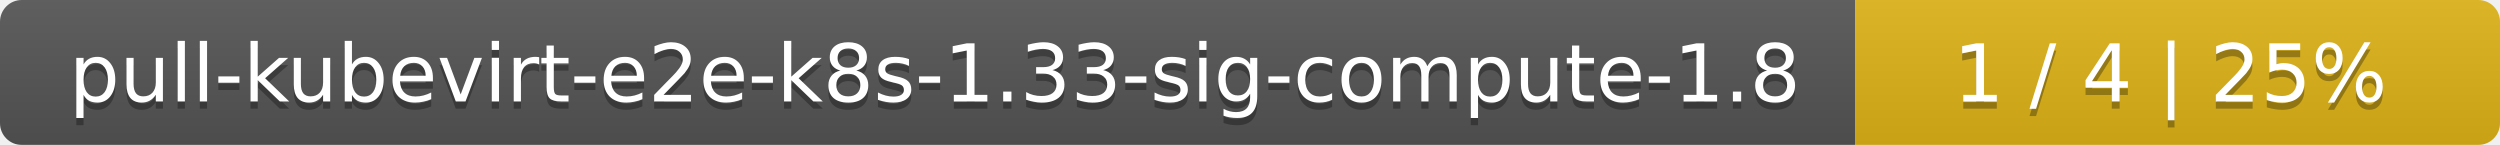
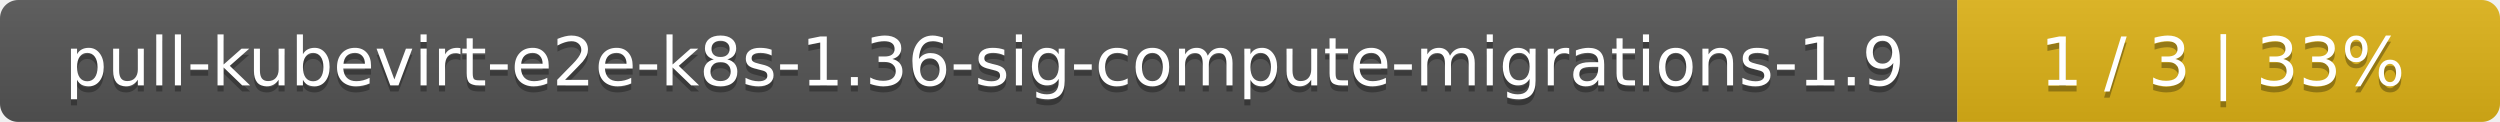
- <svg xmlns="http://www.w3.org/2000/svg" width="345" height="20">
+ <svg xmlns="http://www.w3.org/2000/svg" width="410" height="20">
  <linearGradient id="smooth" x2="0" y2="100%">
    <stop offset="0" stop-color="#bbb" stop-opacity=".1" />
    <stop offset="1" stop-opacity=".1" />
  </linearGradient>
  <mask id="round">
-     <rect width="345" height="20" rx="3" fill="#fff" />
+     <rect width="410" height="20" rx="3" fill="#fff" />
  </mask>
  <g mask="url(#round)">
-     <rect width="256" height="20" fill="#555" />
-     <rect x="256" width="89" height="20" fill="#dfb317" />
-     <rect width="345" height="20" fill="url(#smooth)" />
+     <rect width="321" height="20" fill="#555" />
+     <rect x="321" width="89" height="20" fill="#dfb317" />
+     <rect width="410" height="20" fill="url(#smooth)" />
  </g>
  <g fill="#fff" text-anchor="middle" font-family="DejaVu Sans,Verdana,Geneva,sans-serif" font-size="11">
-     <text x="129" y="15" fill="#010101" fill-opacity=".3">pull-kubevirt-e2e-k8s-1.33-sig-compute-1.8</text>
-     <text x="129" y="14">pull-kubevirt-e2e-k8s-1.33-sig-compute-1.8</text>
-     <text x="299.5" y="15" fill="#010101" fill-opacity=".3">1 / 4    |    25%</text>
-     <text x="299.5" y="14">1 / 4    |    25%</text>
+     <text x="161.5" y="15" fill="#010101" fill-opacity=".3">pull-kubevirt-e2e-k8s-1.36-sig-compute-migrations-1.9</text>
+     <text x="161.5" y="14">pull-kubevirt-e2e-k8s-1.36-sig-compute-migrations-1.9</text>
+     <text x="364.5" y="15" fill="#010101" fill-opacity=".3">1 / 3    |    33%</text>
+     <text x="364.5" y="14">1 / 3    |    33%</text>
  </g>
</svg>
